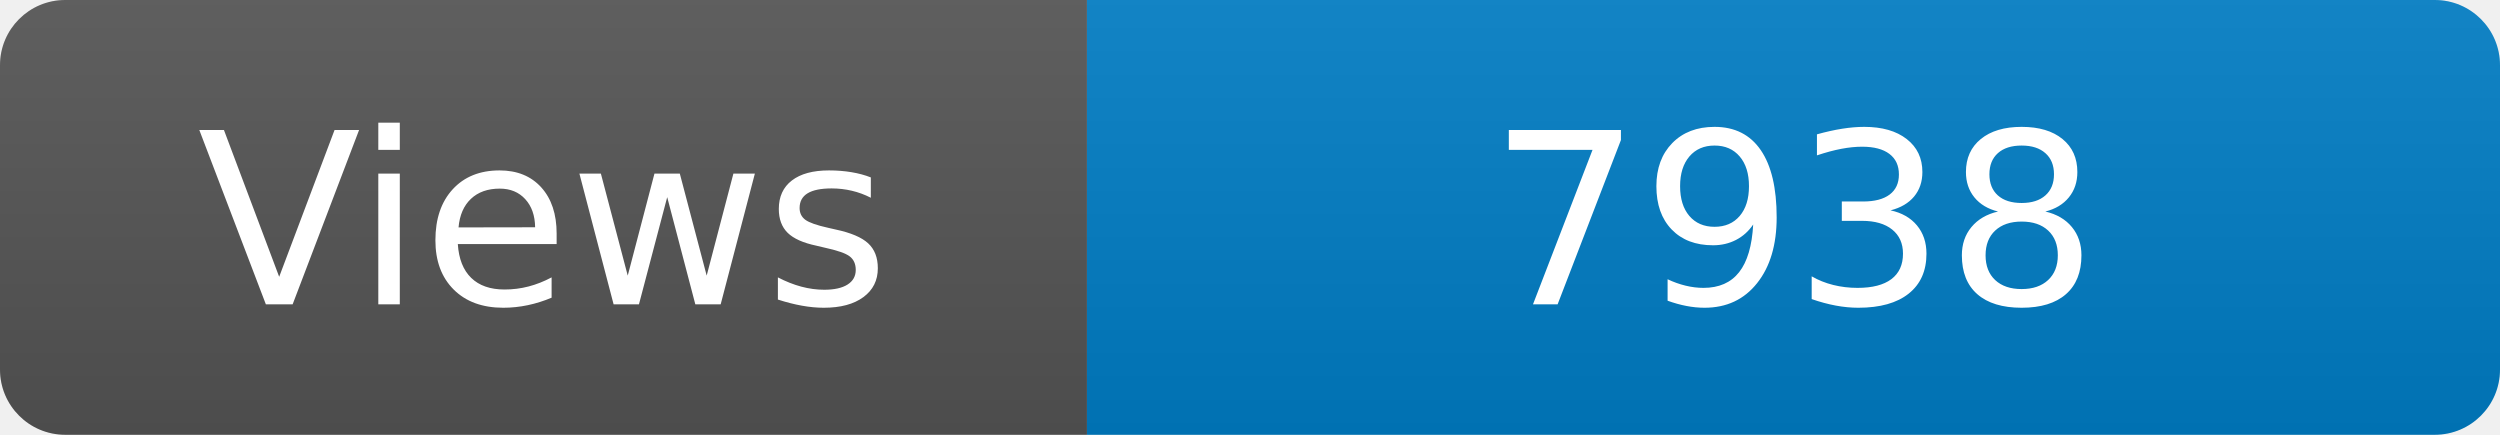
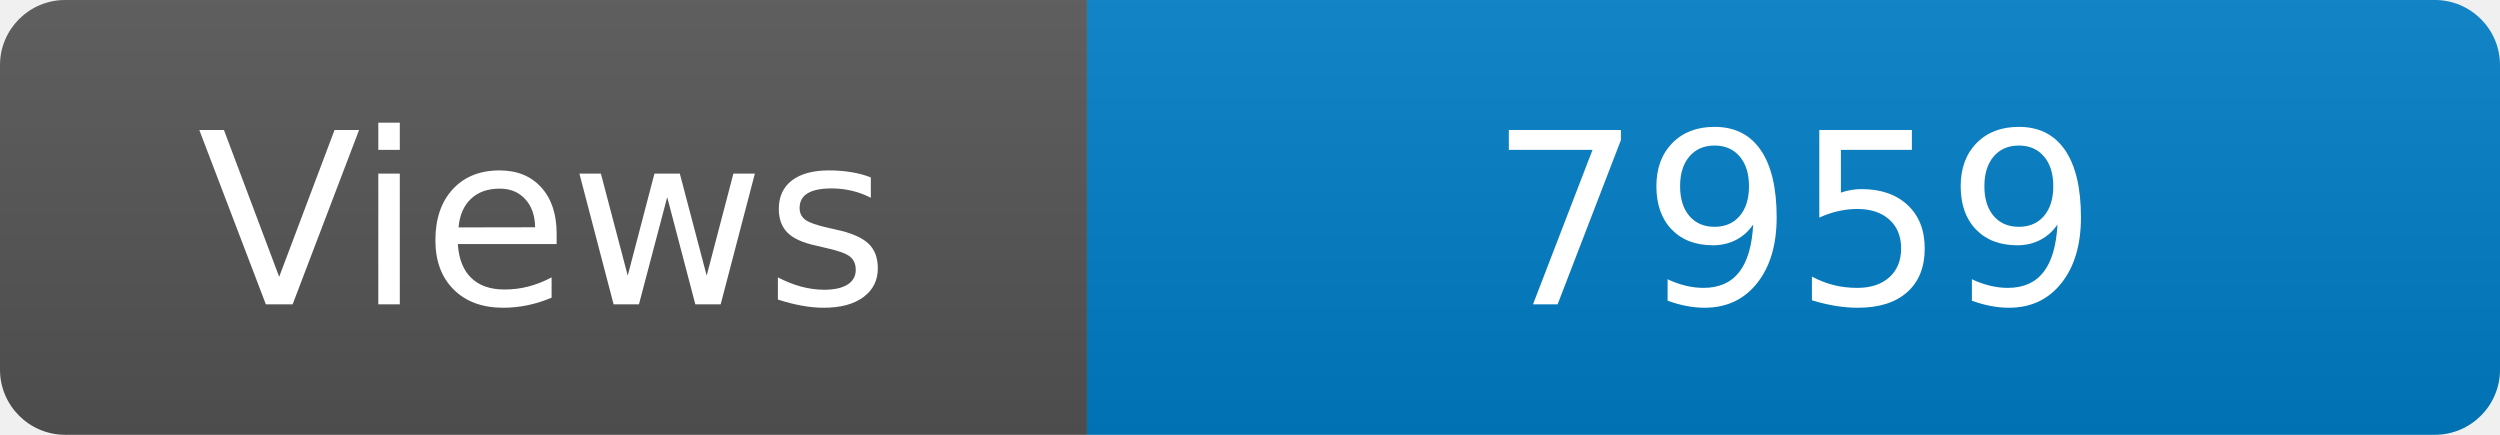
<svg xmlns="http://www.w3.org/2000/svg" width="115" height="20" role="img" aria-label="Maintained?: yes">
  <linearGradient id="s" x2="0" y2="100%">
    <stop offset="0" stop-color="#bbb" stop-opacity=".1" />
    <stop offset="1" stop-opacity=".1" />
  </linearGradient>
  <clipPath id="r">
    <rect width="115" height="20" rx="3" fill="#fff" />
  </clipPath>
  <g clip-path="url(#r)">
    <rect width="50" height="20" fill="#555" />
    <rect x="50" width="160" height="20" fill="#007ec6" />
    <rect width="115" height="20" fill="url(#s)" />
  </g>
  <g fill="#fff" text-anchor="middle" font-family="Verdana,Geneva,DejaVu Sans,sans-serif" font-size="110">
    <text x="250" y="140" transform="scale(.1)" fill="#fff">Views</text>
-     <text x="825" y="140" transform="scale(.1)" fill="#fff">7938</text>
+     <text x="825" y="140" transform="scale(.1)" fill="#fff">7959</text>
  </g>
</svg>
